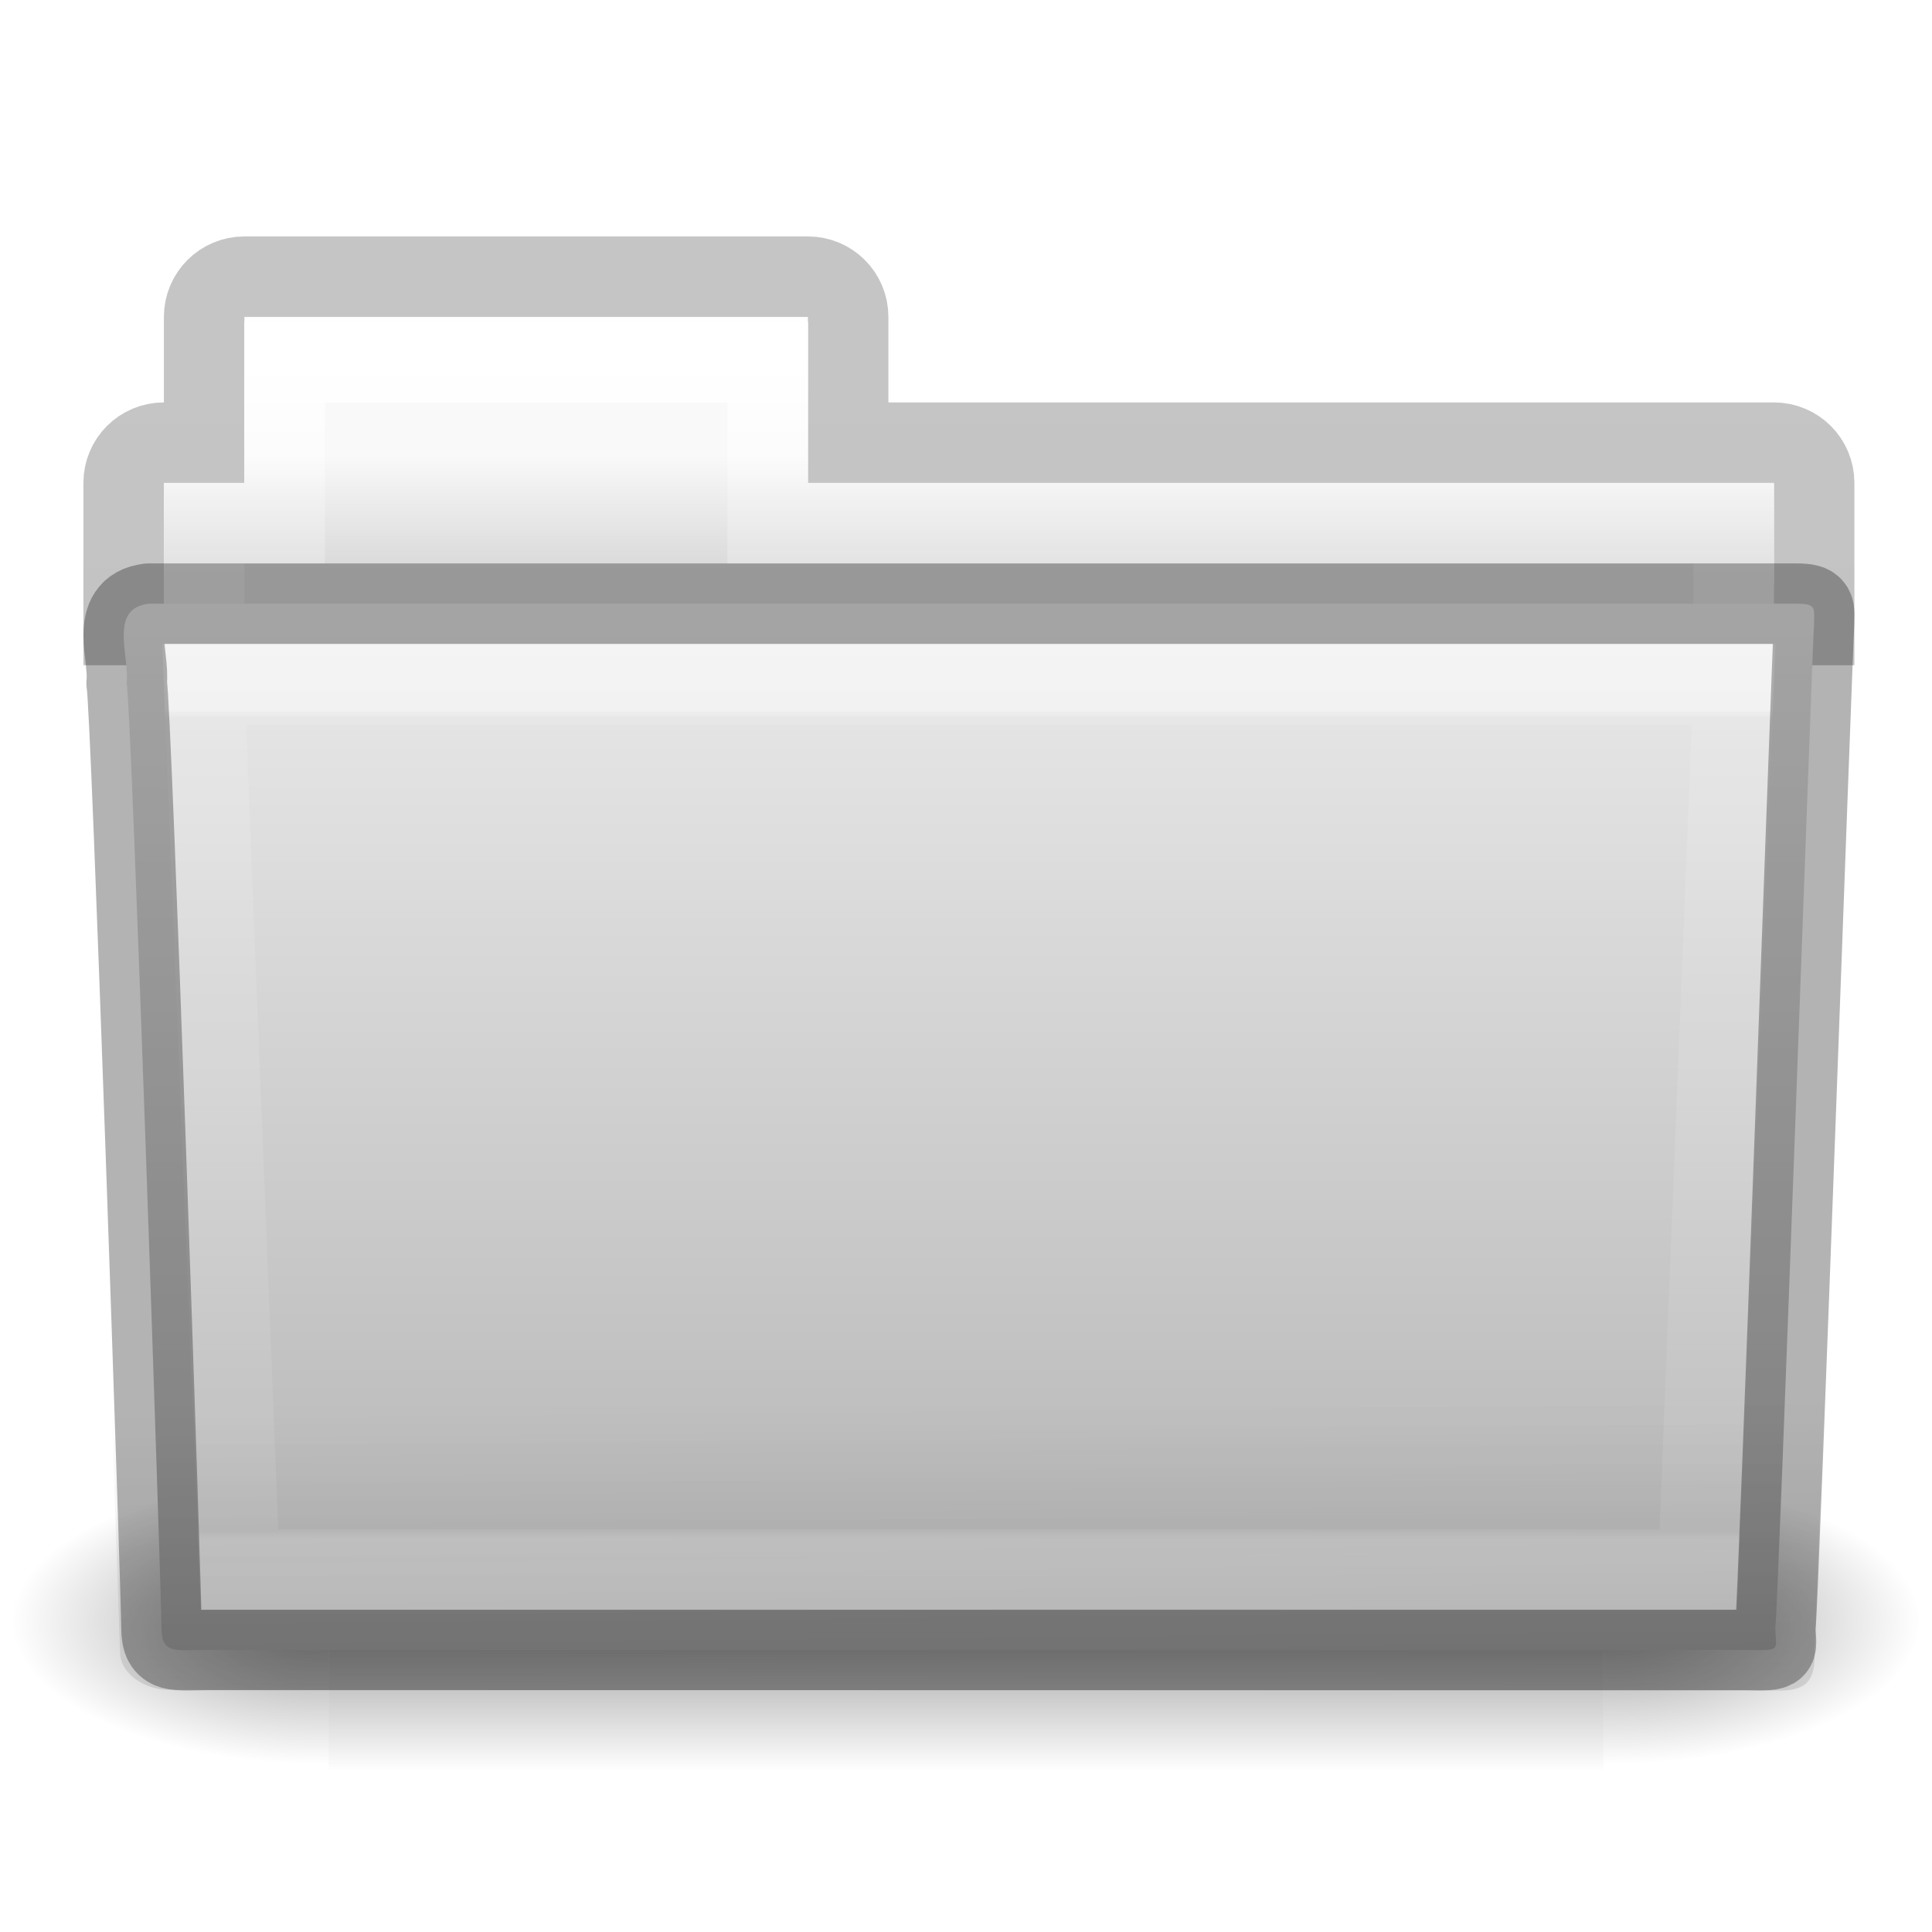
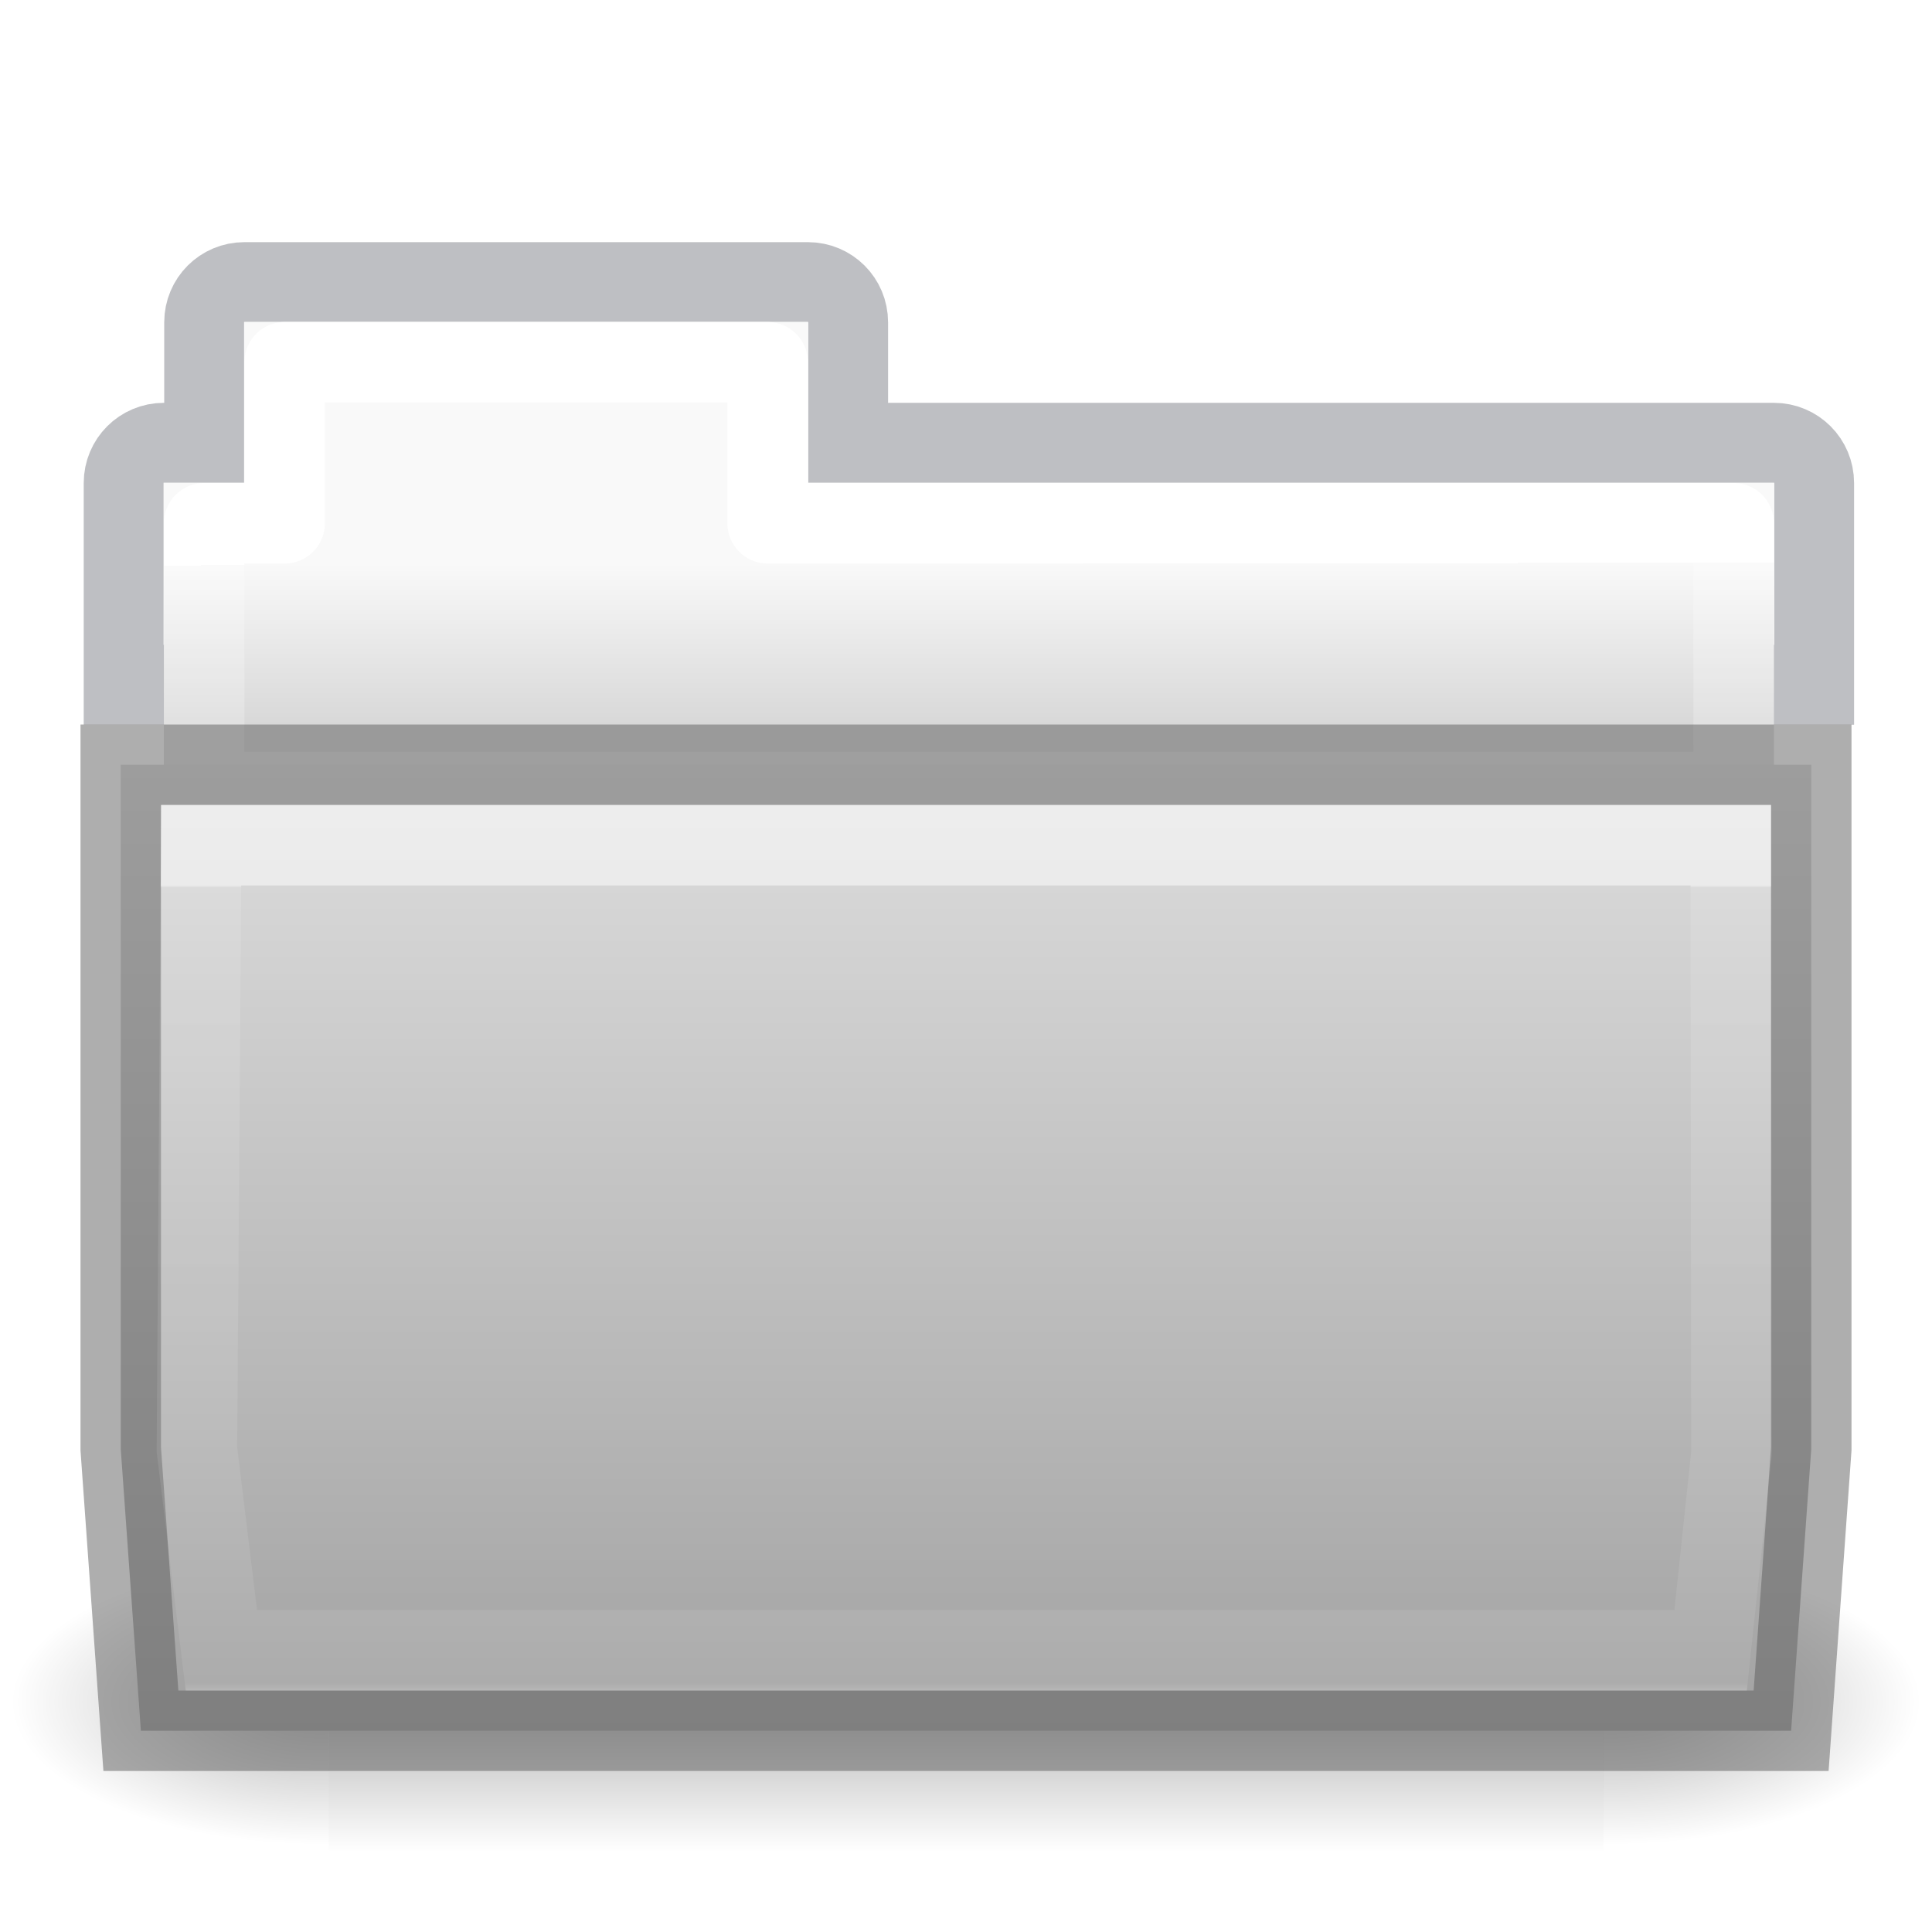
- <svg xmlns="http://www.w3.org/2000/svg" xmlns:xlink="http://www.w3.org/1999/xlink" height="24" width="24">
-   <linearGradient id="a" gradientTransform="matrix(2.774389 0 0 1.969706 -1892.179 -872.8854)" gradientUnits="userSpaceOnUse" x1="302.857" x2="302.857" y1="366.648" y2="609.505">
-     <stop offset="0" stop-opacity="0" />
-     <stop offset=".5" />
-     <stop offset="1" stop-opacity="0" />
-   </linearGradient>
-   <radialGradient id="b" cx="605.714" cy="486.648" gradientTransform="matrix(2.774389 0 0 1.969706 -1891.633 -872.8854)" gradientUnits="userSpaceOnUse" r="117.143" xlink:href="#c" />
-   <linearGradient id="c">
-     <stop offset="0" />
-     <stop offset="1" stop-opacity="0" />
-   </linearGradient>
-   <radialGradient id="d" cx="605.714" cy="486.648" gradientTransform="matrix(-2.774389 0 0 1.969706 112.7623 -872.8854)" gradientUnits="userSpaceOnUse" r="117.143" xlink:href="#c" />
-   <linearGradient id="e" gradientTransform="matrix(.6276264 0 0 .7245642 2.973068 3.627368)" gradientUnits="userSpaceOnUse" x1="27.557" x2="27.557" y1="7.163" y2="21.387">
-     <stop offset="0" stop-color="#fff" />
-     <stop offset=".01" stop-color="#fff" stop-opacity=".235" />
-     <stop offset=".99" stop-color="#fff" stop-opacity=".157" />
-     <stop offset="1" stop-color="#fff" stop-opacity=".392" />
-   </linearGradient>
-   <linearGradient id="f" gradientTransform="matrix(.547619 0 0 .4829942 -1.106552 -.244912)" gradientUnits="userSpaceOnUse" x1="22.935" x2="22.809" y1="49.629" y2="36.658">
-     <stop offset="0" stop-color="#0a0a0a" stop-opacity=".498" />
-     <stop offset="1" stop-color="#0a0a0a" stop-opacity="0" />
-   </linearGradient>
-   <linearGradient id="g" gradientTransform="matrix(.4666607 0 0 .4642856 .836448 -.160712)" gradientUnits="userSpaceOnUse" x1="35.793" x2="35.793" y1="17.118" y2="43.761">
-     <stop offset="0" stop-color="#e9e9e9" />
-     <stop offset="1" stop-color="#b4b4b4" />
-   </linearGradient>
-   <linearGradient id="h" gradientTransform="matrix(.4313124 0 0 .4863801 1.989858 2.185408)" gradientUnits="userSpaceOnUse" x1="21.37" x2="21.37" y1="4.732" y2="34.143">
-     <stop offset="0" stop-color="#fff" />
-     <stop offset=".111" stop-color="#fff" stop-opacity=".235" />
-     <stop offset=".99" stop-color="#fff" stop-opacity=".157" />
-     <stop offset="1" stop-color="#fff" stop-opacity=".392" />
-   </linearGradient>
-   <linearGradient id="i" gradientTransform="matrix(.4909626 0 0 .4898488 -24.70622 -.712762)" gradientUnits="userSpaceOnUse" x1="62.989" x2="62.989" y1="13" y2="16">
-     <stop offset="0" stop-color="#f9f9f9" />
-     <stop offset="1" stop-color="#d8d8d8" />
-   </linearGradient>
-   <linearGradient id="j" gradientTransform="matrix(.4021252 0 0 .398023 53.35086 -.790942)" gradientUnits="userSpaceOnUse" x1="-51.786" x2="-51.786" y1="53.514" y2="3.634">
-     <stop offset="0" stop-opacity=".322" />
-     <stop offset="1" stop-opacity=".278" />
-   </linearGradient>
-   <path d="m3.036 3.437c-.277 0-.5.223-.5.5v1.562h-.5c-.277 0-.5.223-.5.5v1.765h21v-1.765c0-.277-.223-.5-.5-.5h-11.5v-1.562c0-.277-.223-.5-.5-.5z" fill="none" opacity=".8" stroke="url(#j)" />
-   <g stroke-width="104.962" transform="matrix(.01182013 0 0 .0076791 22.51325 19.48386)">
-     <path d="m-1559.252-150.697h1339.633v478.357h-1339.633z" fill="url(#a)" opacity=".402" />
-     <path d="m-219.619-150.68v478.331c142.874.9 345.4-107.17 345.4-239.196 0-132.027-159.437-239.135-345.4-239.135z" fill="url(#b)" opacity=".402" />
-     <path d="m-1559.252-150.68v478.331c-142.874.9-345.4-107.17-345.4-239.196 0-132.027 159.437-239.135 345.4-239.135z" fill="url(#d)" opacity=".402" />
-   </g>
-   <path d="m3.036 4v2h-1v3h20v-3h-12v-2z" fill="url(#i)" />
-   <path d="m3.536 4.5v2h-1v2.339h19v-2.339h-12v-2z" fill="none" stroke="url(#h)" stroke-linecap="round" />
-   <path d="m1.846 7.5c-.5.058-.233.652-.273.986.058.216.433 11.352.433 11.734 0 .332.164.276.58.276h19.115c.448.01.353.005.353-.281.033-.146.463-12.262.48-12.454 0-.202.042-.262-.221-.262-6.573 0-13.895 0-20.467 0z" fill="url(#g)" />
-   <path d="m1.536 7 21.0 0c.303 0 .5.215.5.483l-.494 13.051c.007.339-.1.473-.453.466l-19.988-.008c-.303 0-.609-.2-.609-.467l-.456-13.041c0-.268.197-.483.5-.483z" fill="url(#f)" opacity=".4" />
-   <path d="m2.536 8.5.44 11h18.12l.44-11z" fill="none" opacity=".5" stroke="url(#e)" stroke-linecap="round" />
-   <path d="m1.846 7.5c-.5.058-.233.652-.273.986.058.216.433 11.352.433 11.734 0 .332.164.276.58.276h19.115c.448.01.353.005.353-.281.033-.146.463-12.262.48-12.454 0-.202.042-.262-.221-.262-6.573 0-13.895 0-20.467 0z" fill="none" opacity=".3" stroke="#000" stroke-linecap="round" stroke-linejoin="round" />
+ <svg xmlns="http://www.w3.org/2000/svg" xmlns:xlink="http://www.w3.org/1999/xlink" height="24" id="svg11300" style="display:inline;enable-background:new" version="1.0" viewBox="0 0 24 24" width="24">
+   <defs id="defs3">
+     <linearGradient id="linearGradient4712">
+       <stop id="stop4708" offset="0" style="stop-color:#000000;stop-opacity:1;" />
+       <stop id="stop4710" offset="1" style="stop-color:#000000;stop-opacity:0;" />
+     </linearGradient>
+     <linearGradient id="34542">
+       <stop id="stop3456-4-9-38-1-8" offset="0" style="stop-color:#ffffff;stop-opacity:1" />
+       <stop id="stop3458-39-80-3-5-5" offset="0.003" style="stop-color:#ffffff;stop-opacity:0.235" />
+       <stop id="stop3460-7-0-2-4-2" offset="0.99" style="stop-color:#ffffff;stop-opacity:0.157" />
+       <stop id="stop3462-0-9-8-7-2" offset="1" style="stop-color:#ffffff;stop-opacity:0.392" />
+     </linearGradient>
+     <linearGradient id="50485">
+       <stop id="stop2667-18" offset="0" style="stop-color:#000000;stop-opacity:0" />
+       <stop id="stop2669-9" offset="0.5" style="stop-color:#000000;stop-opacity:1" />
+       <stop id="stop2671-33" offset="1" style="stop-color:#000000;stop-opacity:0" />
+     </linearGradient>
+     <linearGradient id="46464">
+       <stop id="stop4648-8-0-3-6" offset="0" style="stop-color:#f9f9f9;stop-opacity:1" />
+       <stop id="stop4650-1-7-3-4" offset="1" style="stop-color:#d8d8d8;stop-opacity:1" />
+     </linearGradient>
+     <linearGradient gradientTransform="matrix(0.6276264,0,0,0.7245642,2.97306,4.62736)" gradientUnits="userSpaceOnUse" xlink:href="#34542" id="linearGradient4440-9" x1="27.129" x2="27.129" y1="8.795" y2="22.597" />
+     <linearGradient gradientTransform="matrix(0.4909626,0,0,0.4898488,-24.70623,0.28723)" gradientUnits="userSpaceOnUse" xlink:href="#46464" id="linearGradient4414-2" x1="62.543" x2="62.543" y1="13.704" y2="17.787" />
+     <radialGradient cx="605.714" cy="486.648" fx="605.714" fy="486.648" gradientTransform="matrix(0.03279364,0,0,0.01512557,0.153892,13.78088)" gradientUnits="userSpaceOnUse" xlink:href="#linearGradient4712" id="radialGradient3030" r="117.143" />
+     <radialGradient cx="605.714" cy="486.648" fx="605.714" fy="486.648" gradientTransform="matrix(-0.03279364,0,0,0.01512557,23.84611,13.78088)" gradientUnits="userSpaceOnUse" xlink:href="#linearGradient4712" id="radialGradient3032" r="117.143" />
+     <linearGradient gradientTransform="matrix(0.03279364,0,0,0.01512557,0.147438,13.78088)" gradientUnits="userSpaceOnUse" xlink:href="#50485" id="linearGradient3784" x1="302.857" x2="302.857" y1="366.648" y2="609.505" />
+     <linearGradient id="linearGradient4632-0-6-4-4-4">
+       <stop id="stop4634-4-4-7-4" style="stop-color:#efdfc4;stop-opacity:1" offset="0" />
+       <stop id="stop4636-3-1-5-9" style="stop-color:#e7c591;stop-opacity:1" offset="1" />
+     </linearGradient>
+     <linearGradient y2="110.263" x2="51.622" y1="84.425" x1="51.622" gradientTransform="matrix(0.5041322,0,0,0.4933339,-16.68219,-32.48313)" gradientUnits="userSpaceOnUse" id="linearGradient964" xlink:href="#h" />
+     <linearGradient xlink:href="#linearGradient1140" id="linearGradient1086" gradientUnits="userSpaceOnUse" gradientTransform="matrix(1.321028,0,0,1.26798,-76.72988,-5.32619)" x1="69.753" y1="9.721" x2="69.772" y2="20.09" />
+     <linearGradient id="linearGradient1140">
+       <stop id="stop1132" style="stop-color:#ffffff;stop-opacity:1" offset="0" />
+       <stop id="stop1134" style="stop-color:#ffffff;stop-opacity:0.235" offset="0" />
+       <stop id="stop1136" style="stop-color:#ffffff;stop-opacity:0.157" offset="1" />
+       <stop id="stop1138" style="stop-color:#ffffff;stop-opacity:0.392" offset="1" />
+     </linearGradient>
+     <linearGradient gradientTransform="translate(-33.58817,-9.601025)" id="h" gradientUnits="userSpaceOnUse" x1="13" x2="13" y1="9" y2="21">
+       <stop offset="0" stop-color="#b4cee1" id="stop39" style="stop-color:#dfdfdf;stop-opacity:1" />
+       <stop offset="1" stop-color="#5d9fcd" id="stop41" style="stop-color:#a0a0a0;stop-opacity:1" />
+     </linearGradient>
+   </defs>
+   <rect y="19.327" x="4.083" width="15.835" style="display:inline;overflow:visible;visibility:visible;opacity:0.3;fill:url(#linearGradient3784);fill-opacity:1;fill-rule:nonzero;stroke:none;stroke-width:104.962;stroke-miterlimit:4;stroke-dasharray:none;marker:none" id="rect4173-4" height="3.673" />
+   <path style="display:inline;overflow:visible;visibility:visible;opacity:0.3;fill:url(#radialGradient3030);fill-opacity:1;fill-rule:nonzero;stroke:none;stroke-width:104.962;stroke-miterlimit:4;stroke-dasharray:none;marker:none" id="path5058-9" d="m 19.917,19.327 c 0,0 0,3.673 0,3.673 1.689,0.007 4.083,-0.823 4.083,-1.837 0,-1.014 -1.885,-1.836 -4.083,-1.836 z" />
+   <path style="display:inline;overflow:visible;visibility:visible;opacity:0.3;fill:url(#radialGradient3032);fill-opacity:1;fill-rule:nonzero;stroke:none;stroke-width:104.962;stroke-miterlimit:4;stroke-dasharray:none;marker:none" id="path5018-53" d="m 4.083,19.327 c 0,0 0,3.673 0,3.673 C 2.394,23.007 0,22.177 0,21.163 0,20.149 1.885,19.327 4.083,19.327 Z" />
+   <path style="color:#000000;display:inline;overflow:visible;visibility:visible;opacity:0.5;fill:none;stroke:#7e8087;stroke-width:0.992;stroke-linecap:square;stroke-linejoin:miter;stroke-miterlimit:4;stroke-dasharray:none;stroke-dashoffset:0;stroke-opacity:1;marker:none;enable-background:accumulate;font-variant-east_asian:normal;vector-effect:none;fill-opacity:1" id="rect3186" d="m 3.036,3.504 c -0.277,0 -0.5,0.223 -0.5,0.5 v 1.496 h -0.5 c -0.277,0 -0.5,0.223 -0.5,0.5 v 2.507 h 21 v -2.507 c 0,-0.277 -0.223,-0.5 -0.5,-0.5 h -11.5 V 4.004 c 0,-0.277 -0.223,-0.5 -0.5,-0.5 z" />
+   <path style="color:#000000;display:inline;overflow:visible;visibility:visible;fill:url(#linearGradient4414-2);fill-opacity:1;fill-rule:nonzero;stroke:none;stroke-width:1;marker:none;enable-background:accumulate" id="rect3409-5-2" d="m 3.036,4 v 2 h -1 v 4 h 20 v -4 h -12 v -2 z" />
+   <path style="color:#000000;display:inline;overflow:visible;visibility:visible;opacity:1;fill:none;stroke:url(#linearGradient1086);stroke-width:1;stroke-linecap:round;stroke-linejoin:round;stroke-miterlimit:4;stroke-dasharray:none;stroke-dashoffset:0;stroke-opacity:1;marker:none;enable-background:accumulate;font-variant-east_asian:normal;vector-effect:none;fill-opacity:1" id="rect3409-3" d="m 3.536,4.5 v 2 h -1 v 3.339 h 19 V 6.5 h -12 v -2 z" />
+   <path style="color:#000000;font-style:normal;font-variant:normal;font-weight:normal;font-stretch:normal;font-size:medium;line-height:normal;font-family:sans-serif;text-indent:0;text-align:start;text-decoration:none;text-decoration-line:none;text-decoration-style:solid;text-decoration-color:#000000;letter-spacing:normal;word-spacing:normal;text-transform:none;writing-mode:lr-tb;direction:ltr;baseline-shift:baseline;text-anchor:start;white-space:normal;clip-rule:nonzero;display:inline;overflow:visible;visibility:visible;opacity:1;isolation:auto;mix-blend-mode:normal;color-interpolation:sRGB;color-interpolation-filters:linearRGB;solid-color:#000000;solid-opacity:1;fill:url(#linearGradient964);fill-opacity:1;fill-rule:nonzero;stroke:#5e5e5e;stroke-width:1;stroke-linecap:butt;stroke-linejoin:miter;stroke-miterlimit:4;stroke-dasharray:none;stroke-dashoffset:0;stroke-opacity:0.498;color-rendering:auto;image-rendering:auto;shape-rendering:auto;text-rendering:auto;enable-background:accumulate;font-variant-east_asian:normal;vector-effect:none;marker:none" id="rect4198" d="m 1.5,9.5 v 0.5 8 l 0.25,3.5 h 20.5 l 0.25,-3.5 V 9.5 Z" />
+   <path style="color:#000000;display:inline;overflow:visible;visibility:visible;opacity:0.5;fill:none;stroke:url(#linearGradient4440-9);stroke-width:1;stroke-linecap:round;stroke-linejoin:miter;stroke-miterlimit:4;stroke-dasharray:none;stroke-dashoffset:0;stroke-opacity:1;marker:none;enable-background:accumulate" id="path3309-8" d="m 2.5,10.5 -0.054,7.505 0.304,2.495 h 18.5 l 0.259,-2.444 -0.009,-7.556 z" />
</svg>
